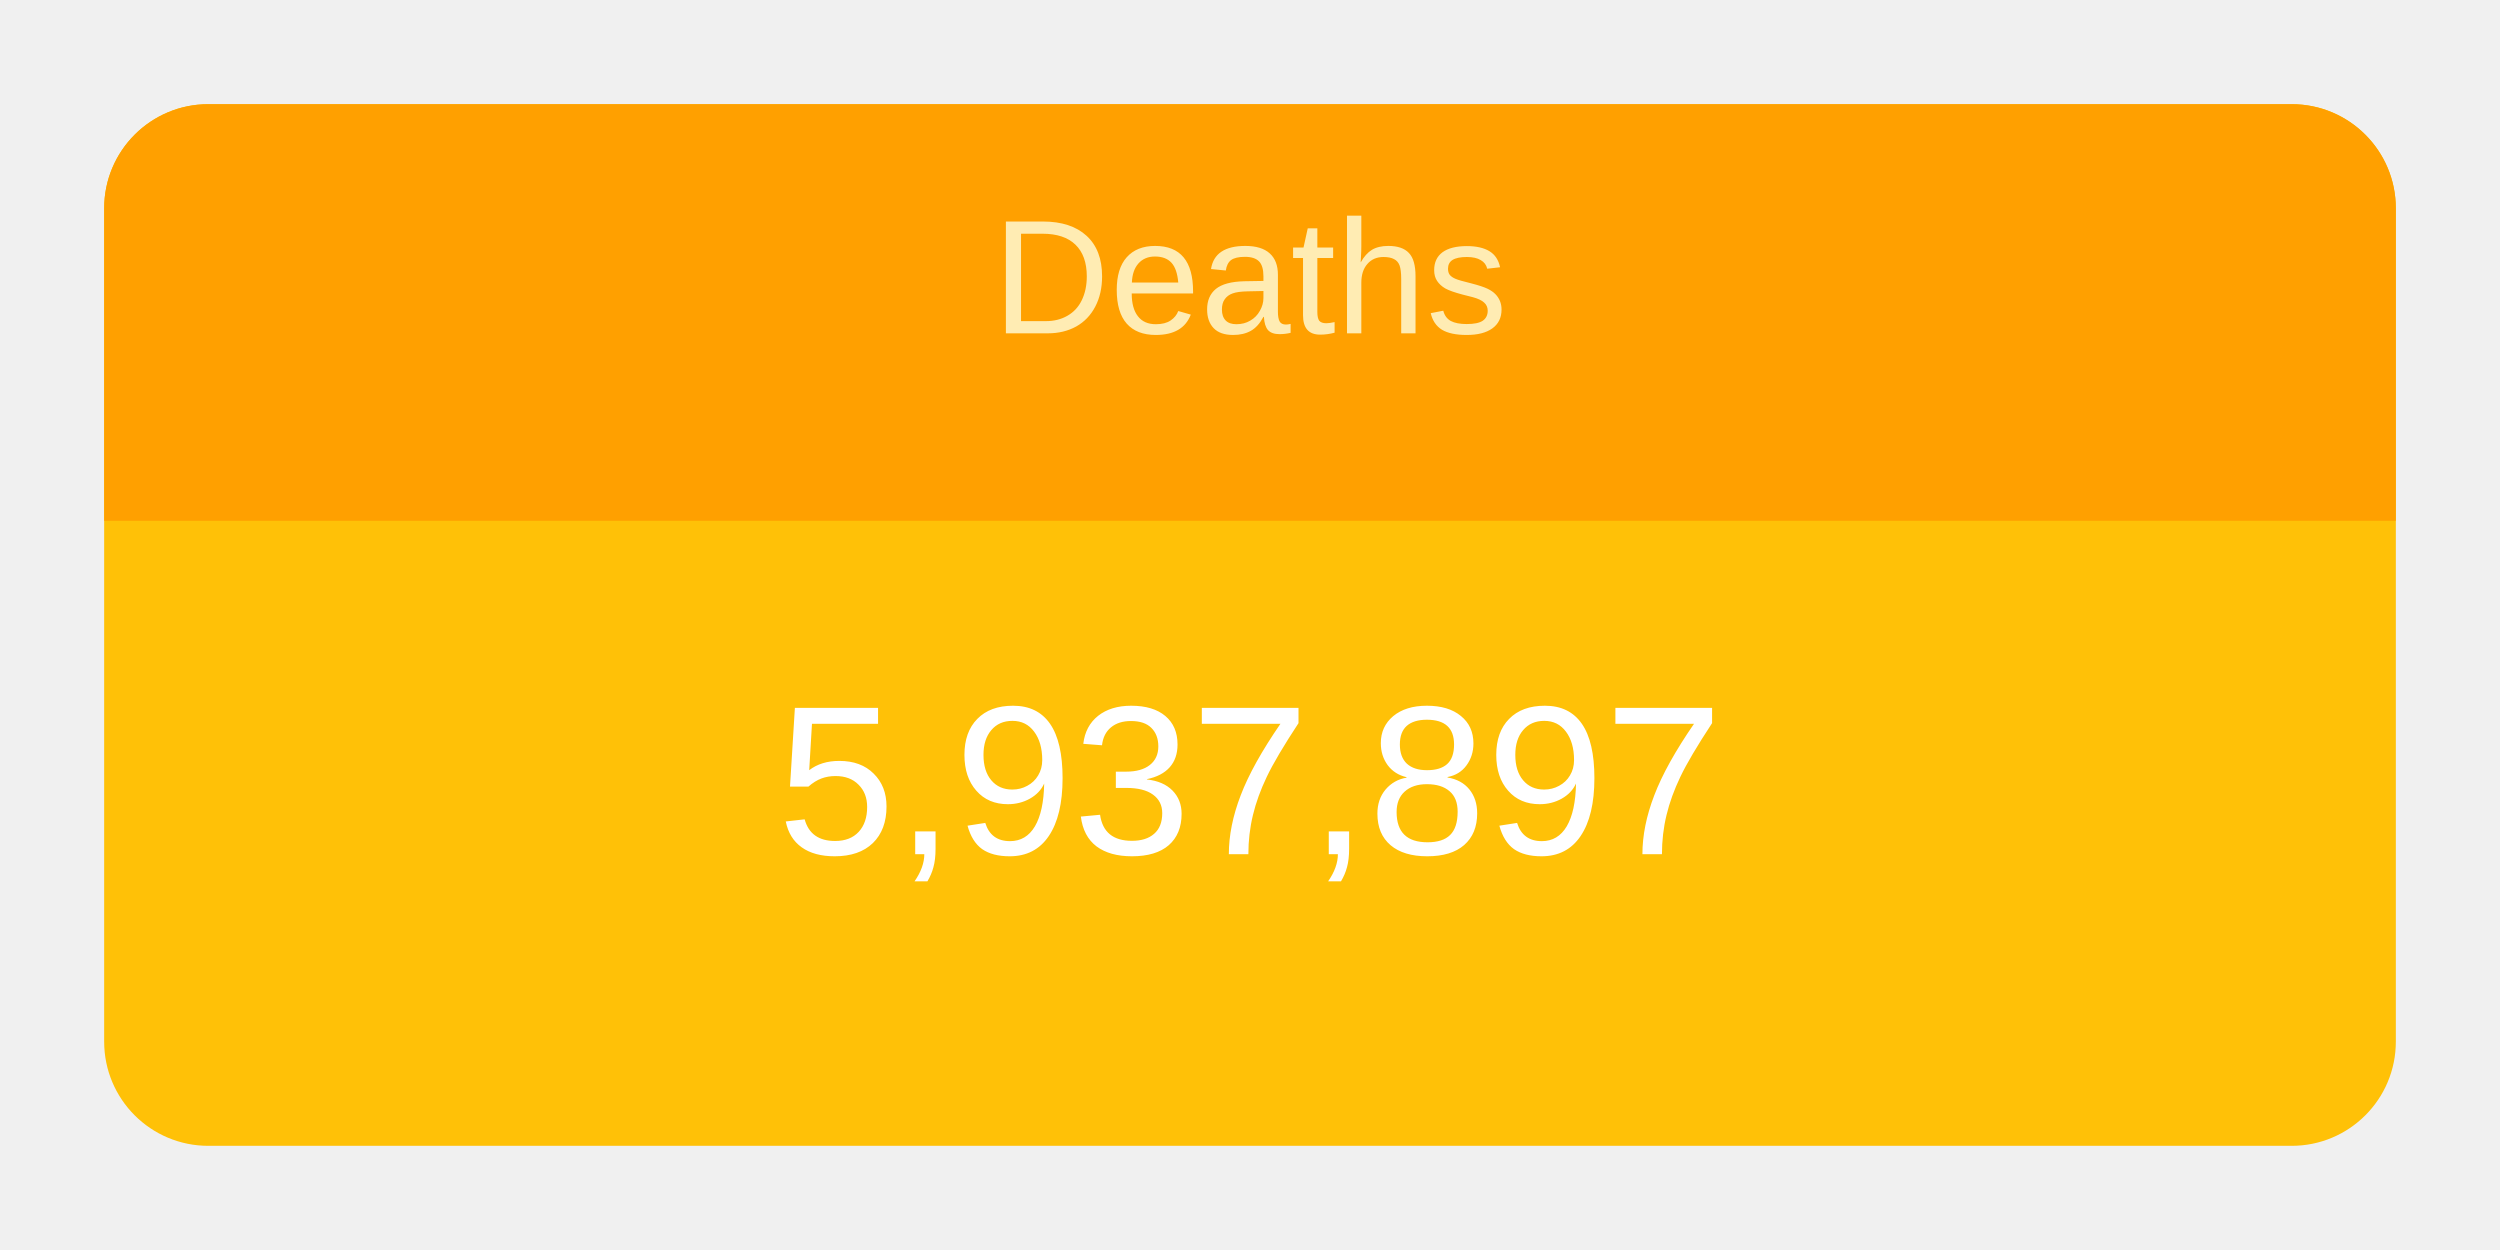
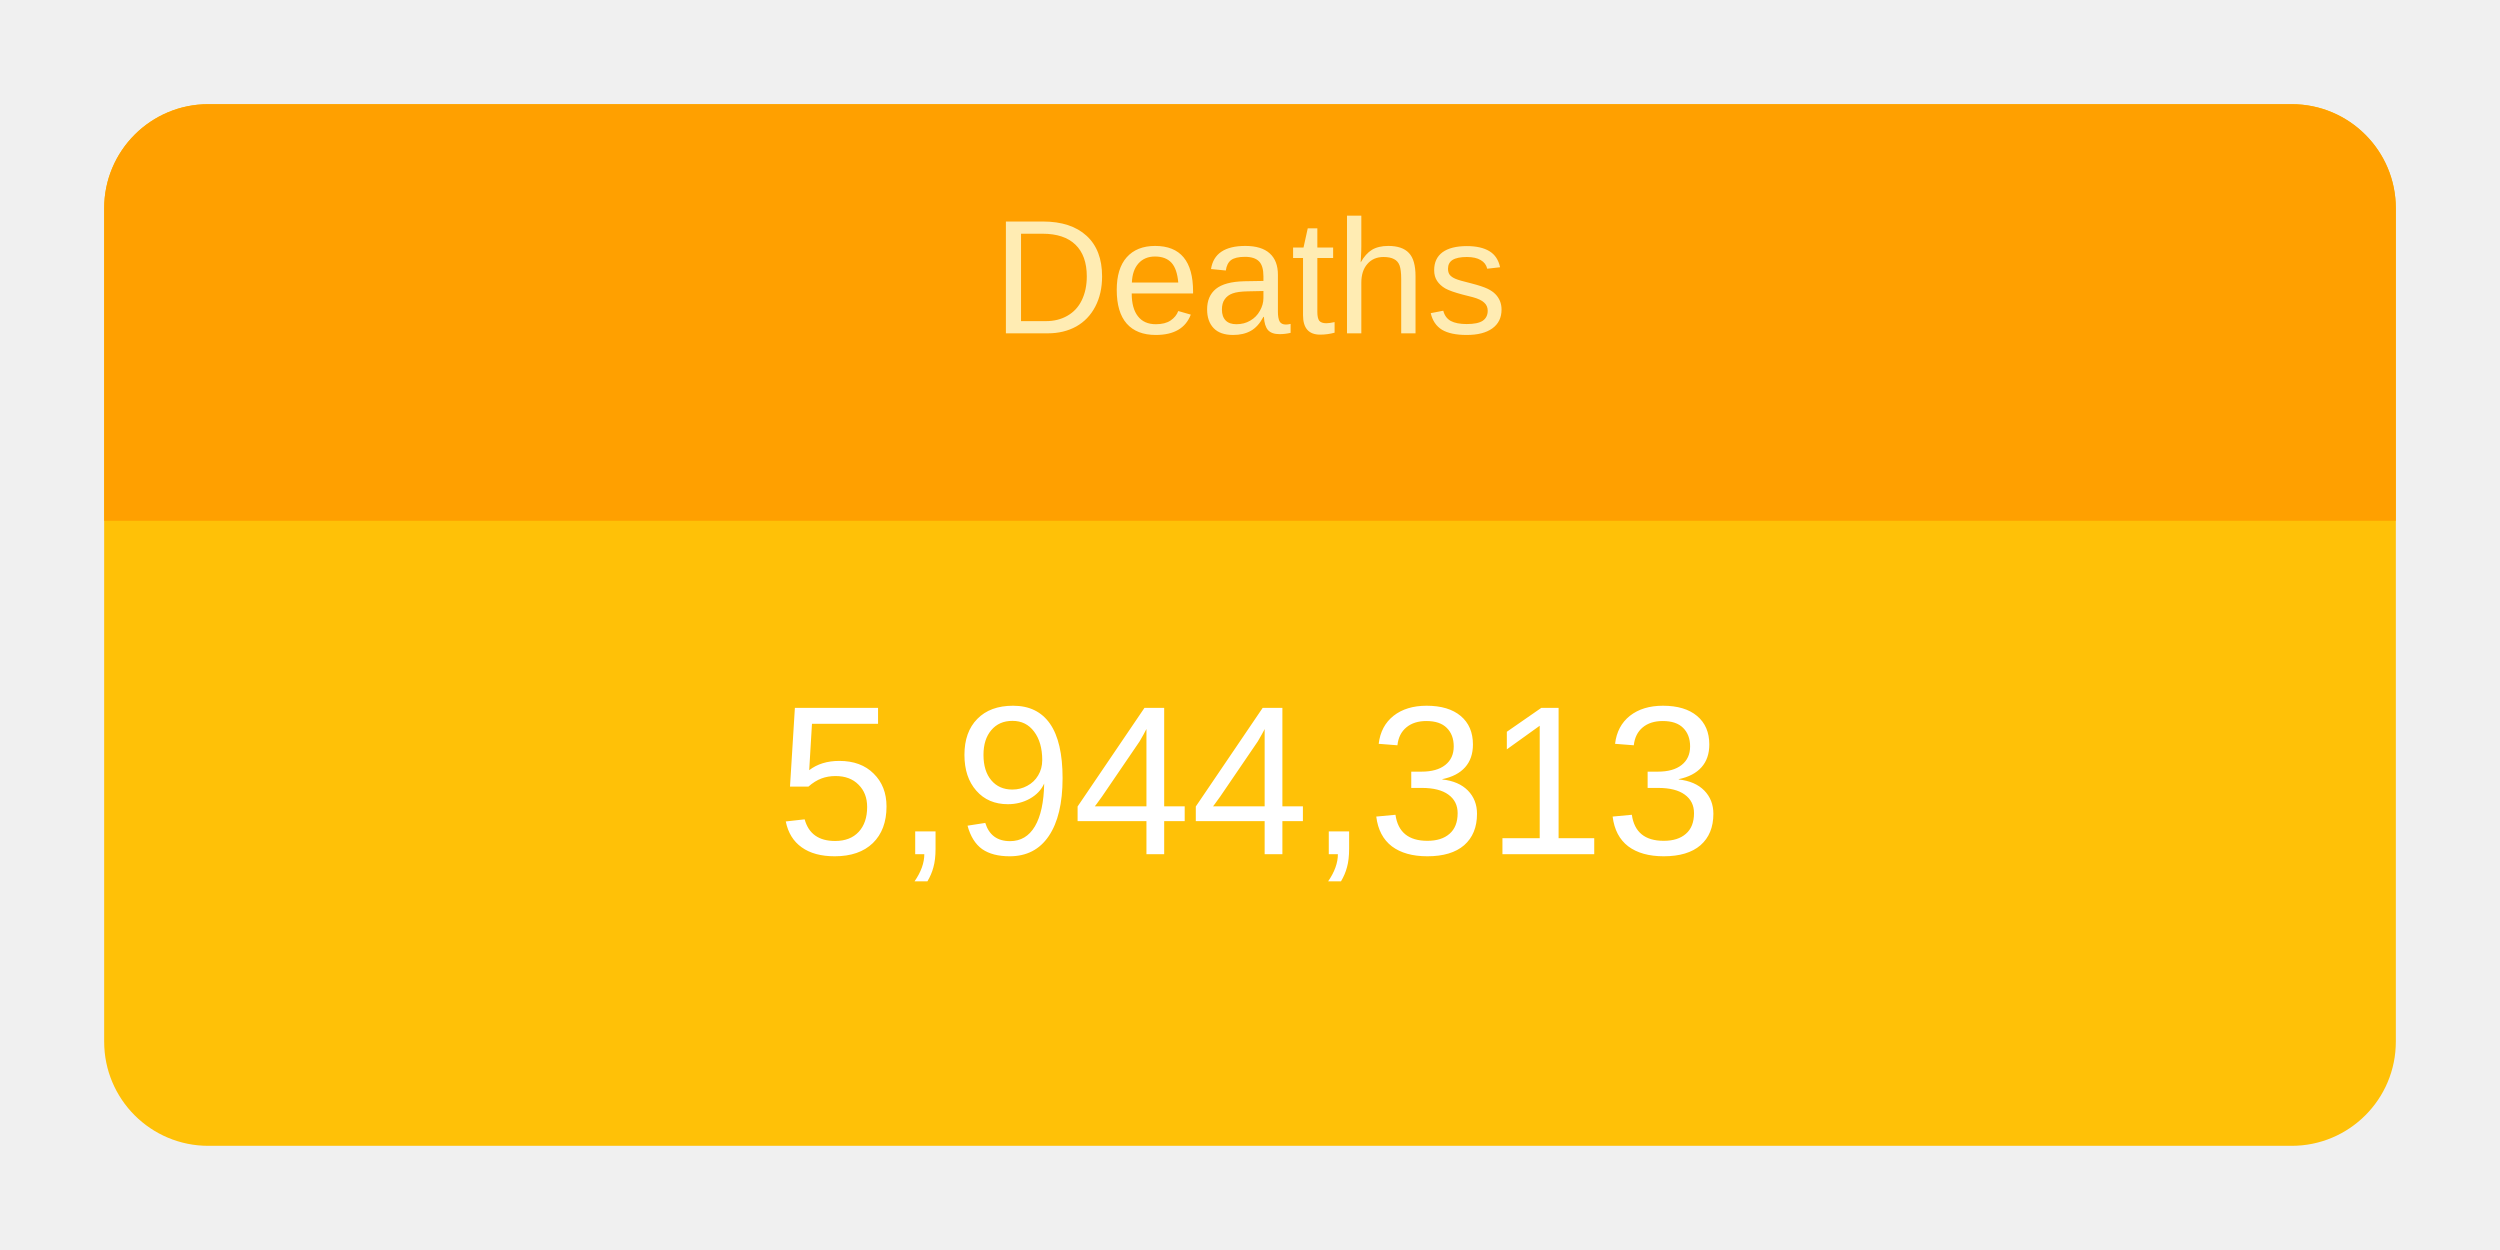
<svg xmlns="http://www.w3.org/2000/svg" height="120" viewBox="" width="240">
  <g transform="translate(10,10)">
    <rect rx="10" ry="10" width="220" height="100" style="fill: #ffc107; stroke-width: 5;" />
    <svg width="220" height="100">
      <text x="50%" y="72%" alignment-baseline="middle" text-anchor="middle" fill="white" font-size="1.7em" font-family="Arial, Helvetica, sans-serif">
-         5,937,897
+         5,944,313
      </text>
    </svg>
    <path fill="#FFA000" d=" M 210 0              a 10 10 0 0 1 10 10              v 30             h-220             v-30             a 10 10 0 0 1 10 -10" />
    <svg width="220" height="40">
      <text x="50%" y="55%" alignment-baseline="middle" text-anchor="middle" fill="#FFECB3" font-size="1.3em" font-family="Arial, Helvetica, sans-serif">
        Deaths
      </text>
    </svg>
  </g>
</svg>
